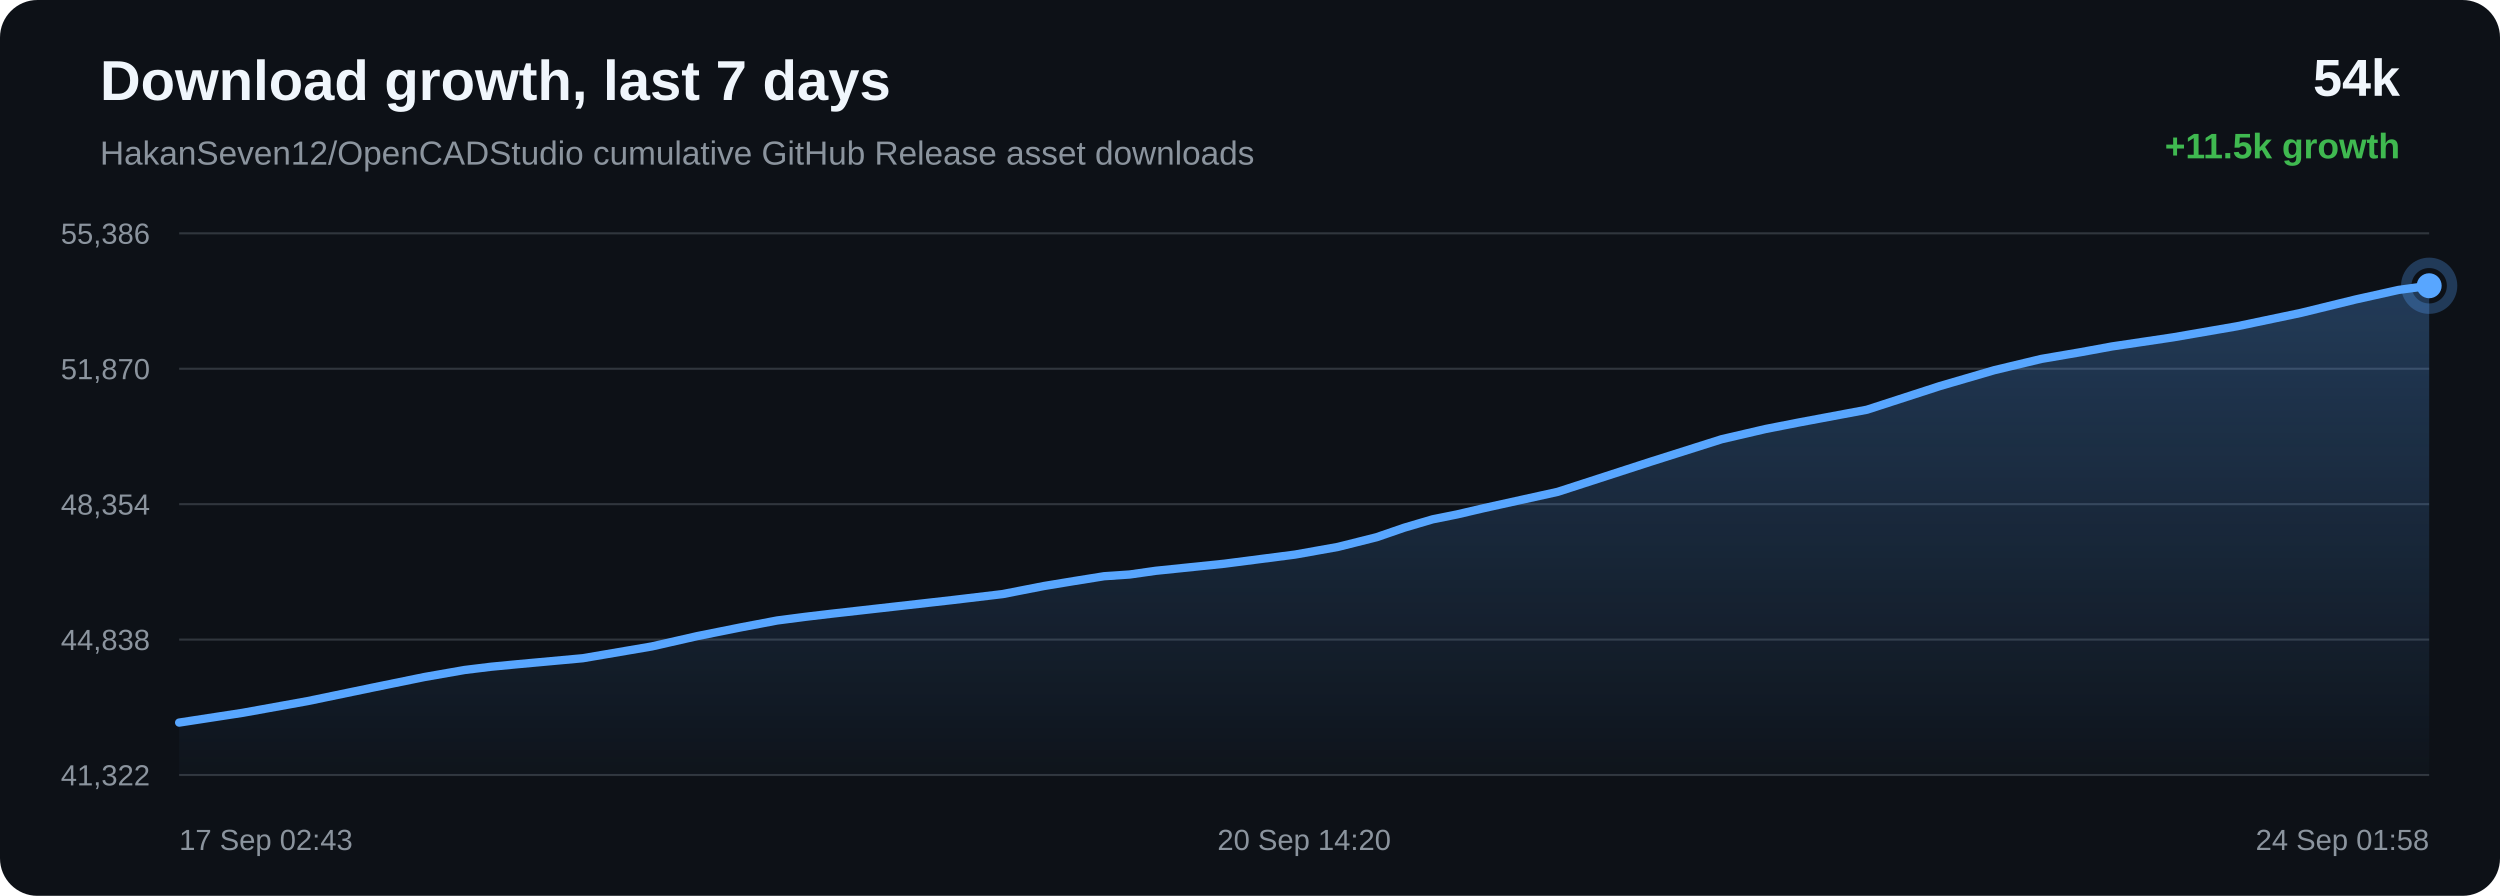
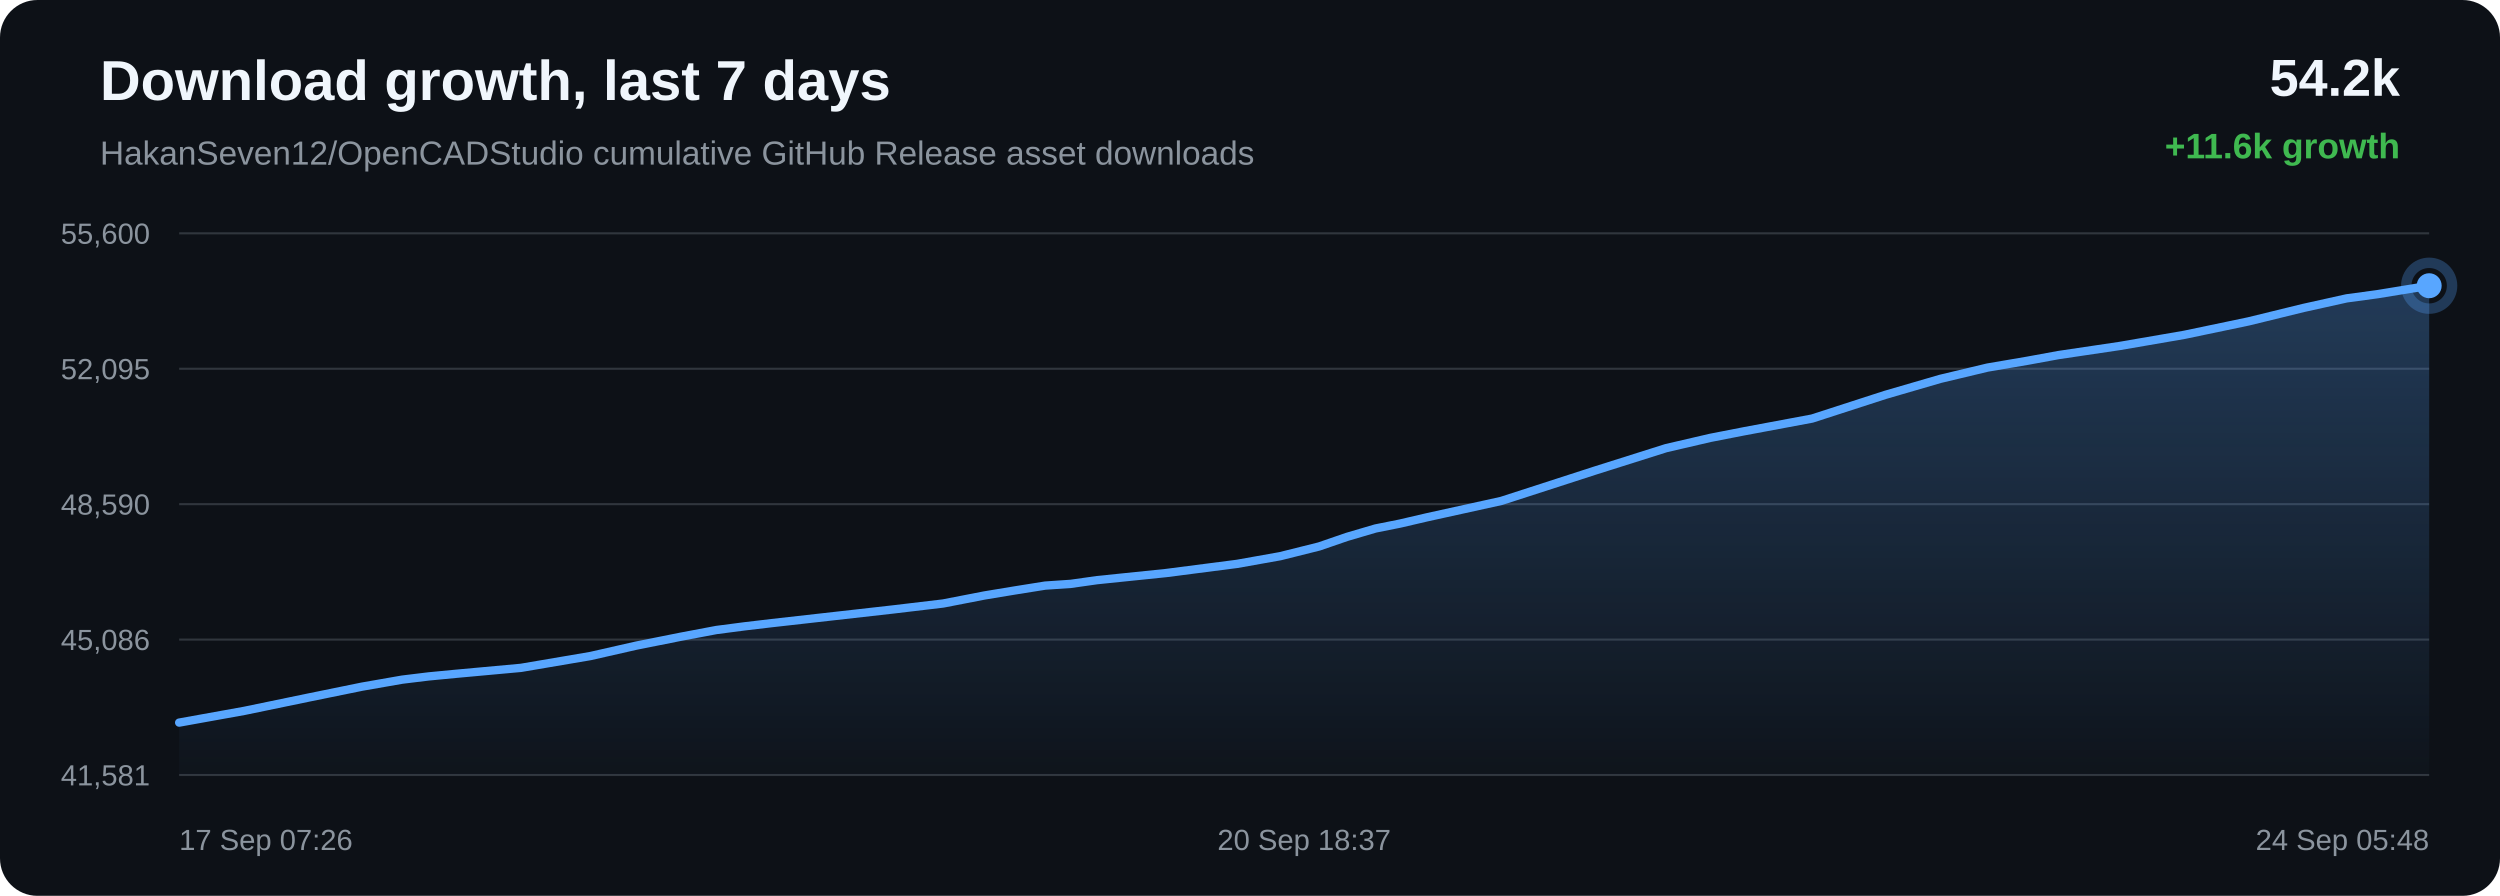
<svg xmlns="http://www.w3.org/2000/svg" width="1200" height="430" viewBox="0 0 1200 430">
  <defs>
    <linearGradient id="area" x1="0" x2="0" y1="0" y2="1">
      <stop offset="0%" stop-color="#58a6ff" stop-opacity="0.28" />
      <stop offset="100%" stop-color="#58a6ff" stop-opacity="0.02" />
    </linearGradient>
  </defs>
  <rect width="100%" height="100%" rx="18" fill="#0d1117" />
  <text x="48" y="48" fill="#f0f6fc" font-family="Arial, sans-serif" font-size="27" font-weight="700">Download growth, last 7 days</text>
  <text x="48" y="79" fill="#8b949e" font-family="Arial, sans-serif" font-size="16">HakanSeven12/OpenCADStudio cumulative GitHub Release asset downloads</text>
-   <text x="1152" y="46" text-anchor="end" fill="#f0f6fc" font-family="Arial, sans-serif" font-size="25" font-weight="700">54k</text>
-   <text x="1152" y="76" text-anchor="end" fill="#3fb950" font-family="Arial, sans-serif" font-size="17" font-weight="700">+11.5k growth</text>
+   <text x="1152" y="46" text-anchor="end" fill="#f0f6fc" font-family="Arial, sans-serif" font-size="25" font-weight="700">54.2k</text>
+   <text x="1152" y="76" text-anchor="end" fill="#3fb950" font-family="Arial, sans-serif" font-size="17" font-weight="700">+11.6k growth</text>
  <line x1="86" y1="112.00" x2="1166" y2="112.00" stroke="#30363d" stroke-width="1" />
  <line x1="86" y1="177.00" x2="1166" y2="177.00" stroke="#30363d" stroke-width="1" />
  <line x1="86" y1="242.00" x2="1166" y2="242.00" stroke="#30363d" stroke-width="1" />
  <line x1="86" y1="307.00" x2="1166" y2="307.00" stroke="#30363d" stroke-width="1" />
  <line x1="86" y1="372.00" x2="1166" y2="372.00" stroke="#30363d" stroke-width="1" />
-   <text x="72" y="117.00" text-anchor="end" fill="#8b949e" font-family="Arial, sans-serif" font-size="14">55,386</text>
-   <text x="72" y="182.00" text-anchor="end" fill="#8b949e" font-family="Arial, sans-serif" font-size="14">51,870</text>
-   <text x="72" y="247.00" text-anchor="end" fill="#8b949e" font-family="Arial, sans-serif" font-size="14">48,354</text>
-   <text x="72" y="312.00" text-anchor="end" fill="#8b949e" font-family="Arial, sans-serif" font-size="14">44,838</text>
-   <text x="72" y="377.00" text-anchor="end" fill="#8b949e" font-family="Arial, sans-serif" font-size="14">41,322</text>
-   <path d="M 86.00 346.84 L 116.55 342.14 L 147.69 336.52 L 178.67 330.09 L 203.82 324.95 L 223.02 321.59 L 235.59 320.05 L 248.30 318.83 L 279.74 315.95 L 312.88 310.29 L 334.64 305.34 L 355.78 301.10 L 373.04 297.83 L 386.65 296.06 L 399.35 294.56 L 429.65 291.14 L 457.59 287.98 L 481.32 285.15 L 501.03 281.30 L 515.58 278.90 L 529.97 276.59 L 542.23 275.76 L 554.77 273.98 L 587.72 270.58 L 621.60 266.20 L 642.20 262.52 L 660.79 257.86 L 674.01 253.30 L 687.69 249.27 L 699.39 246.92 L 712.20 243.92 L 747.72 236.08 L 792.53 221.55 L 826.37 210.83 L 847.51 205.91 L 863.66 202.75 L 896.12 196.67 L 931.05 185.34 L 957.33 177.67 L 979.90 172.27 L 998.82 169.03 L 1013.70 166.30 L 1043.02 161.93 L 1073.81 156.61 L 1104.46 150.18 L 1130.72 143.74 L 1151.33 139.16 L 1166.00 137.16 L 1166.00 372.00 L 86.00 372.00 Z" fill="url(#area)" />
-   <path d="M 86.00 346.84 L 116.55 342.14 L 147.69 336.52 L 178.67 330.09 L 203.82 324.95 L 223.02 321.59 L 235.59 320.05 L 248.30 318.83 L 279.74 315.95 L 312.88 310.29 L 334.64 305.34 L 355.78 301.10 L 373.04 297.83 L 386.65 296.06 L 399.35 294.56 L 429.65 291.14 L 457.59 287.98 L 481.32 285.15 L 501.03 281.30 L 515.58 278.90 L 529.97 276.59 L 542.23 275.76 L 554.77 273.98 L 587.72 270.58 L 621.60 266.20 L 642.20 262.52 L 660.79 257.86 L 674.01 253.30 L 687.69 249.27 L 699.39 246.92 L 712.20 243.92 L 747.72 236.08 L 792.53 221.55 L 826.37 210.83 L 847.51 205.91 L 863.66 202.75 L 896.12 196.67 L 931.05 185.34 L 957.33 177.67 L 979.90 172.27 L 998.82 169.03 L 1013.70 166.30 L 1043.02 161.93 L 1073.81 156.61 L 1104.46 150.18 L 1130.72 143.74 L 1151.33 139.16 L 1166.00 137.16" fill="none" stroke="#58a6ff" stroke-width="4" stroke-linecap="round" stroke-linejoin="round" />
-   <circle cx="1166.00" cy="137.16" r="6" fill="#58a6ff" />
-   <circle cx="1166.00" cy="137.16" r="11" fill="none" stroke="#58a6ff" stroke-opacity="0.28" stroke-width="5" />
-   <text x="86.00" y="408" text-anchor="start" fill="#8b949e" font-family="Arial, sans-serif" font-size="14">17 Sep 02:43</text>
-   <text x="626.00" y="408" text-anchor="middle" fill="#8b949e" font-family="Arial, sans-serif" font-size="14">20 Sep 14:20</text>
-   <text x="1166.00" y="408" text-anchor="end" fill="#8b949e" font-family="Arial, sans-serif" font-size="14">24 Sep 01:58</text>
+   <text x="72" y="117.00" text-anchor="end" fill="#8b949e" font-family="Arial, sans-serif" font-size="14">55,600</text>
+   <text x="72" y="182.00" text-anchor="end" fill="#8b949e" font-family="Arial, sans-serif" font-size="14">52,095</text>
+   <text x="72" y="247.00" text-anchor="end" fill="#8b949e" font-family="Arial, sans-serif" font-size="14">48,590</text>
+   <text x="72" y="312.00" text-anchor="end" fill="#8b949e" font-family="Arial, sans-serif" font-size="14">45,086</text>
+   <text x="72" y="377.00" text-anchor="end" fill="#8b949e" font-family="Arial, sans-serif" font-size="14">41,581</text>
+   <path d="M 86.00 346.85 L 117.30 341.21 L 148.45 334.76 L 173.74 329.60 L 193.04 326.23 L 205.68 324.69 L 218.47 323.46 L 250.07 320.57 L 283.40 314.90 L 305.27 309.93 L 326.53 305.68 L 343.88 302.40 L 357.56 300.62 L 370.34 299.11 L 400.81 295.68 L 428.89 292.51 L 452.75 289.67 L 472.57 285.82 L 487.20 283.40 L 501.66 281.09 L 513.99 280.25 L 526.60 278.47 L 559.73 275.06 L 593.79 270.66 L 614.51 266.97 L 633.20 262.30 L 646.49 257.72 L 660.25 253.67 L 672.01 251.32 L 684.89 248.32 L 720.61 240.45 L 765.66 225.87 L 799.68 215.12 L 820.94 210.18 L 837.17 207.01 L 869.81 200.91 L 904.93 189.54 L 931.35 181.85 L 954.04 176.43 L 973.07 173.18 L 988.03 170.44 L 1017.51 166.06 L 1048.47 160.72 L 1079.29 154.27 L 1105.68 147.81 L 1126.41 143.21 L 1141.16 141.21 L 1166.00 137.15 L 1166.00 372.00 L 86.00 372.00 Z" fill="url(#area)" />
+   <path d="M 86.00 346.85 L 117.30 341.21 L 148.45 334.76 L 173.74 329.60 L 193.04 326.23 L 205.68 324.69 L 218.47 323.46 L 250.07 320.57 L 283.40 314.90 L 305.27 309.93 L 326.53 305.68 L 343.88 302.40 L 357.56 300.62 L 370.34 299.11 L 400.81 295.68 L 428.89 292.51 L 452.75 289.67 L 472.57 285.82 L 487.20 283.40 L 501.66 281.09 L 513.99 280.25 L 526.60 278.47 L 559.73 275.06 L 593.79 270.66 L 614.51 266.97 L 633.20 262.30 L 646.49 257.72 L 660.25 253.67 L 672.01 251.32 L 684.89 248.32 L 720.61 240.45 L 765.66 225.87 L 799.68 215.12 L 820.94 210.18 L 837.17 207.01 L 869.81 200.91 L 904.93 189.54 L 931.35 181.85 L 954.04 176.43 L 973.07 173.18 L 988.03 170.44 L 1017.51 166.06 L 1048.47 160.72 L 1079.29 154.27 L 1105.68 147.81 L 1126.41 143.21 L 1141.16 141.21 L 1166.00 137.15" fill="none" stroke="#58a6ff" stroke-width="4" stroke-linecap="round" stroke-linejoin="round" />
+   <circle cx="1166.00" cy="137.15" r="6" fill="#58a6ff" />
+   <circle cx="1166.00" cy="137.15" r="11" fill="none" stroke="#58a6ff" stroke-opacity="0.28" stroke-width="5" />
+   <text x="86.00" y="408" text-anchor="start" fill="#8b949e" font-family="Arial, sans-serif" font-size="14">17 Sep 07:26</text>
+   <text x="626.00" y="408" text-anchor="middle" fill="#8b949e" font-family="Arial, sans-serif" font-size="14">20 Sep 18:37</text>
+   <text x="1166.00" y="408" text-anchor="end" fill="#8b949e" font-family="Arial, sans-serif" font-size="14">24 Sep 05:48</text>
</svg>
